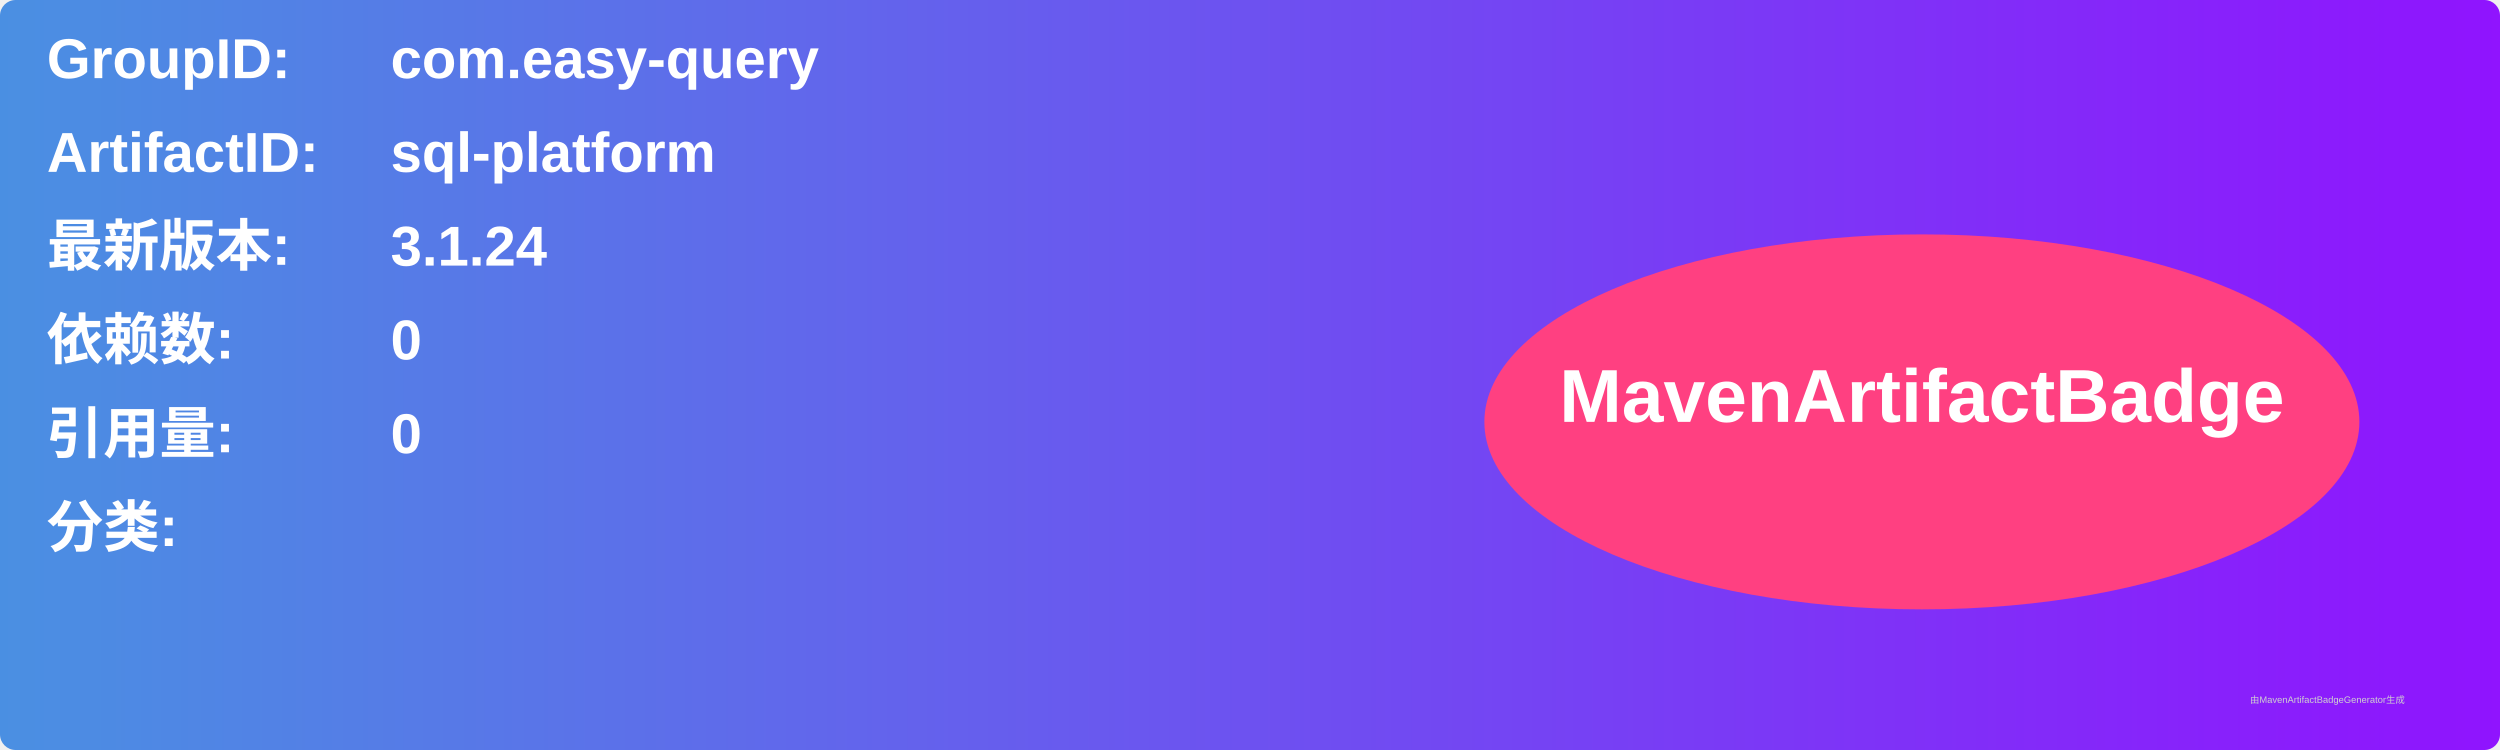
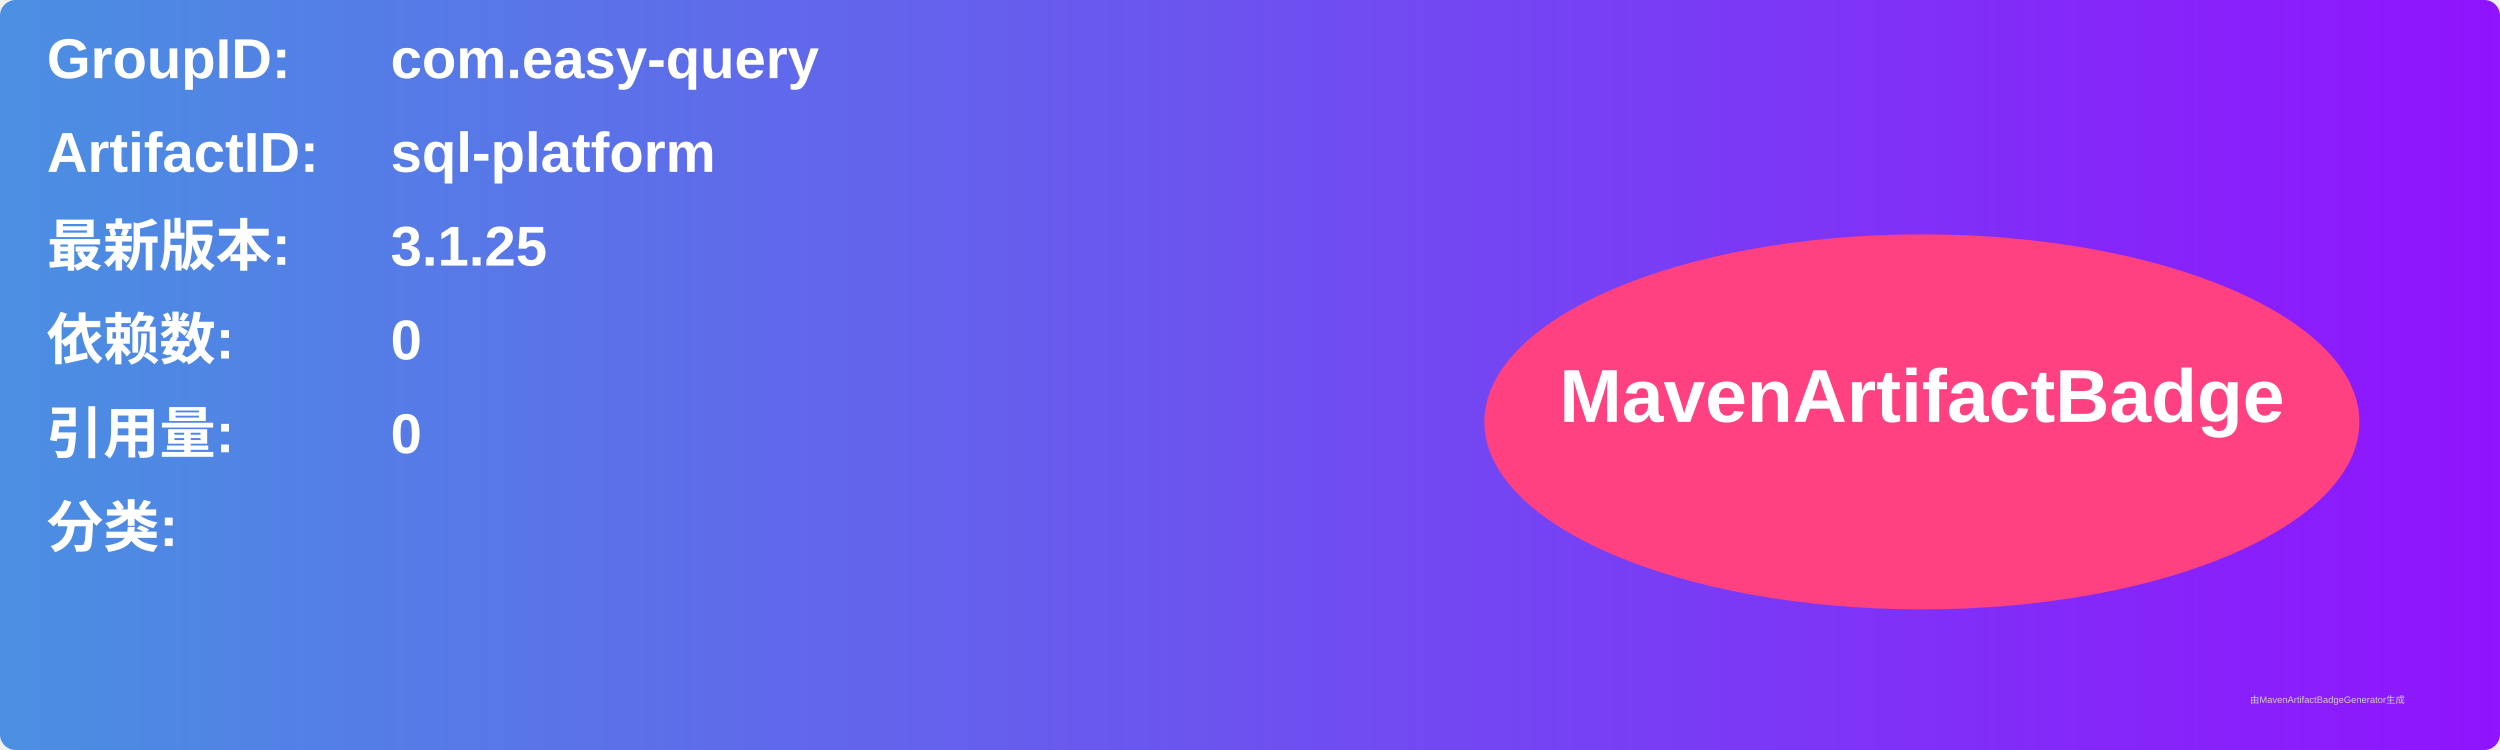
<svg xmlns="http://www.w3.org/2000/svg" width="800" height="240" viewBox="0 0 800 240">
  <linearGradient id="grad" x1="0%" y1="0%" x2="100%" y2="0%">
    <stop offset="0%" stop-color="#4a90e2" />
    <stop offset="100%" stop-color="#9013fe" />
  </linearGradient>
  <rect width="100%" height="100%" rx="5" ry="5" fill="url(#grad)" />
  <g transform="translate(15, 15)">
    <text x="0" y="10" font-family="Arial" font-size="18" fill="white" font-weight="bold" width="260">GroupID:</text>
    <text x="110" y="10" font-family="Arial" font-size="18" fill="white" font-weight="bold" width="460">com.easy-query</text>
    <text x="0" y="40" font-family="Arial" font-size="18" fill="white" font-weight="bold" width="260">ArtifactID:</text>
    <text x="110" y="40" font-family="Arial" font-size="18" fill="white" font-weight="bold" width="460">sql-platform</text>
    <text x="0" y="70" font-family="Arial" font-size="18" fill="white" font-weight="bold">最新版本:</text>
    <text x="110" y="70" font-family="Arial" font-size="18" fill="white" font-weight="bold">
-       <tspan font-weight="bold">3.1.24</tspan>
+       <tspan font-weight="bold">3.1.25</tspan>
    </text>
    <text x="0" y="100" font-family="Arial" font-size="18" fill="white" font-weight="bold">依赖数: </text>
    <text x="110" y="100" font-family="Arial" font-size="18" fill="white">
      <tspan font-weight="bold">0</tspan>
    </text>
    <text x="0" y="130" font-family="Arial" font-size="18" fill="white" font-weight="bold">引用量: </text>
    <text x="110" y="130" font-family="Arial" font-size="18" fill="white">
      <tspan font-weight="bold">0</tspan>
    </text>
    <text x="0" y="160" font-family="Arial" font-size="18" fill="white" font-weight="bold">分类:</text>
    <text x="10" y="190" font-family="Arial" font-size="10" fill="white">
      <tspan font-weight="bold" />
    </text>
    <ellipse cx="600" cy="120" rx="140" ry="60" fill="#ff4081" />
    <text x="600" y="120" text-anchor="middle" font-family="Arial" font-size="24" fill="white" font-weight="bold">MavenArtifactBadge</text>
  </g>
  <text x="720" y="225" font-family="Arial" font-size="3" fill="#d0d0d0">由MavenArtifactBadgeGenerator生成</text>
</svg>
